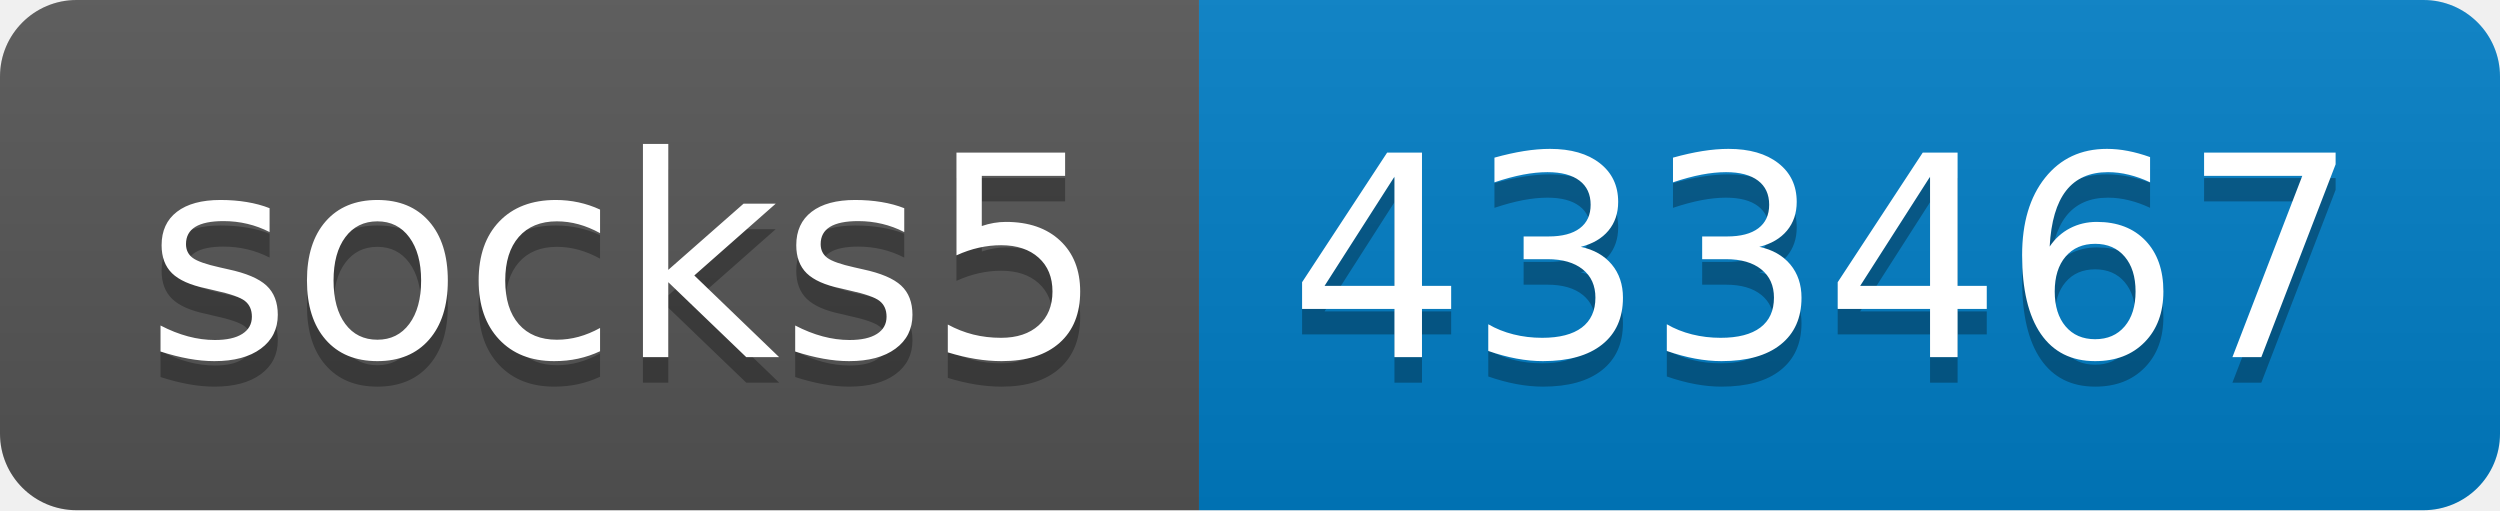
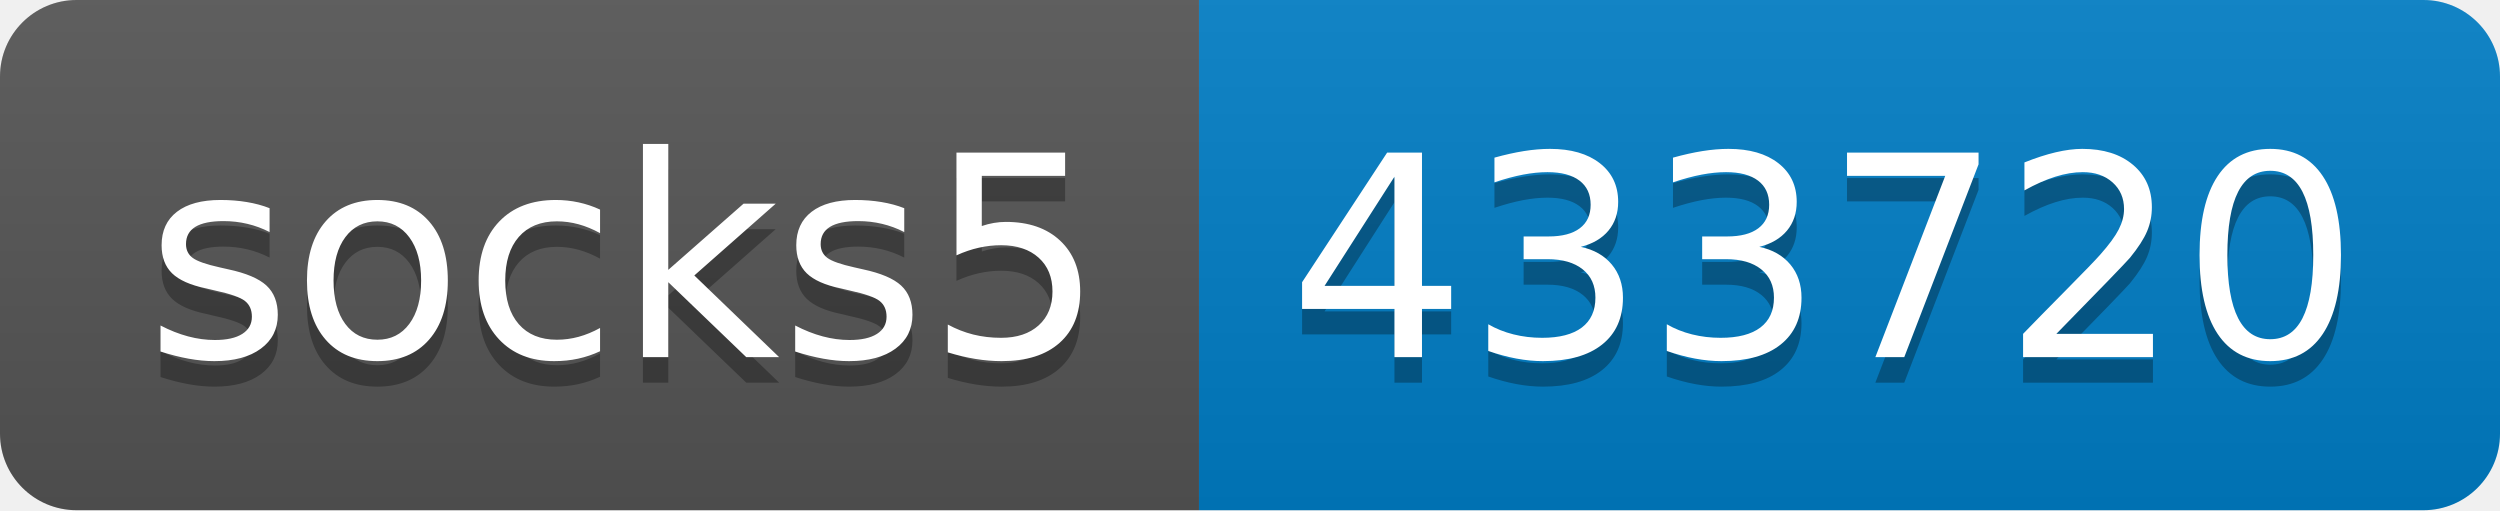
- <svg xmlns="http://www.w3.org/2000/svg" width="98" height="20" role="img" aria-label="socks5: 433467">
+ <svg xmlns="http://www.w3.org/2000/svg" width="98" height="20" role="img" aria-label="socks5: 433720">
  <linearGradient id="s" x2="0" y2="100%">
    <stop offset="0" stop-color="#bbb" stop-opacity=".1" />
    <stop offset="1" stop-opacity=".1" />
  </linearGradient>
  <clipPath id="r">
    <rect width="98" height="20" rx="3" fill="#fff" />
  </clipPath>
  <g clip-path="url(#r)">
    <rect width="47" height="20" fill="#555" />
    <rect x="47" width="51" height="20" fill="#007ec6" />
    <rect width="98" height="20" fill="url(#s)" />
  </g>
  <g fill="#fff" text-anchor="middle" font-family="Verdana,Geneva,DejaVu Sans,sans-serif" text-rendering="geometricPrecision" font-size="110">
    <text aria-hidden="true" x="245" y="150" fill="#010101" fill-opacity=".3" transform="scale(.1)" textLength="370">socks5</text>
    <text x="245" y="140" transform="scale(.1)" fill="#fff" textLength="370">socks5</text>
-     <text aria-hidden="true" x="715" y="150" fill="#010101" fill-opacity=".3" transform="scale(.1)" textLength="410">433467</text>
-     <text x="715" y="140" transform="scale(.1)" fill="#fff" textLength="410">433467</text>
+     <text aria-hidden="true" x="715" y="150" fill="#010101" fill-opacity=".3" transform="scale(.1)" textLength="410">433720</text>
+     <text x="715" y="140" transform="scale(.1)" fill="#fff" textLength="410">433720</text>
  </g>
</svg>
